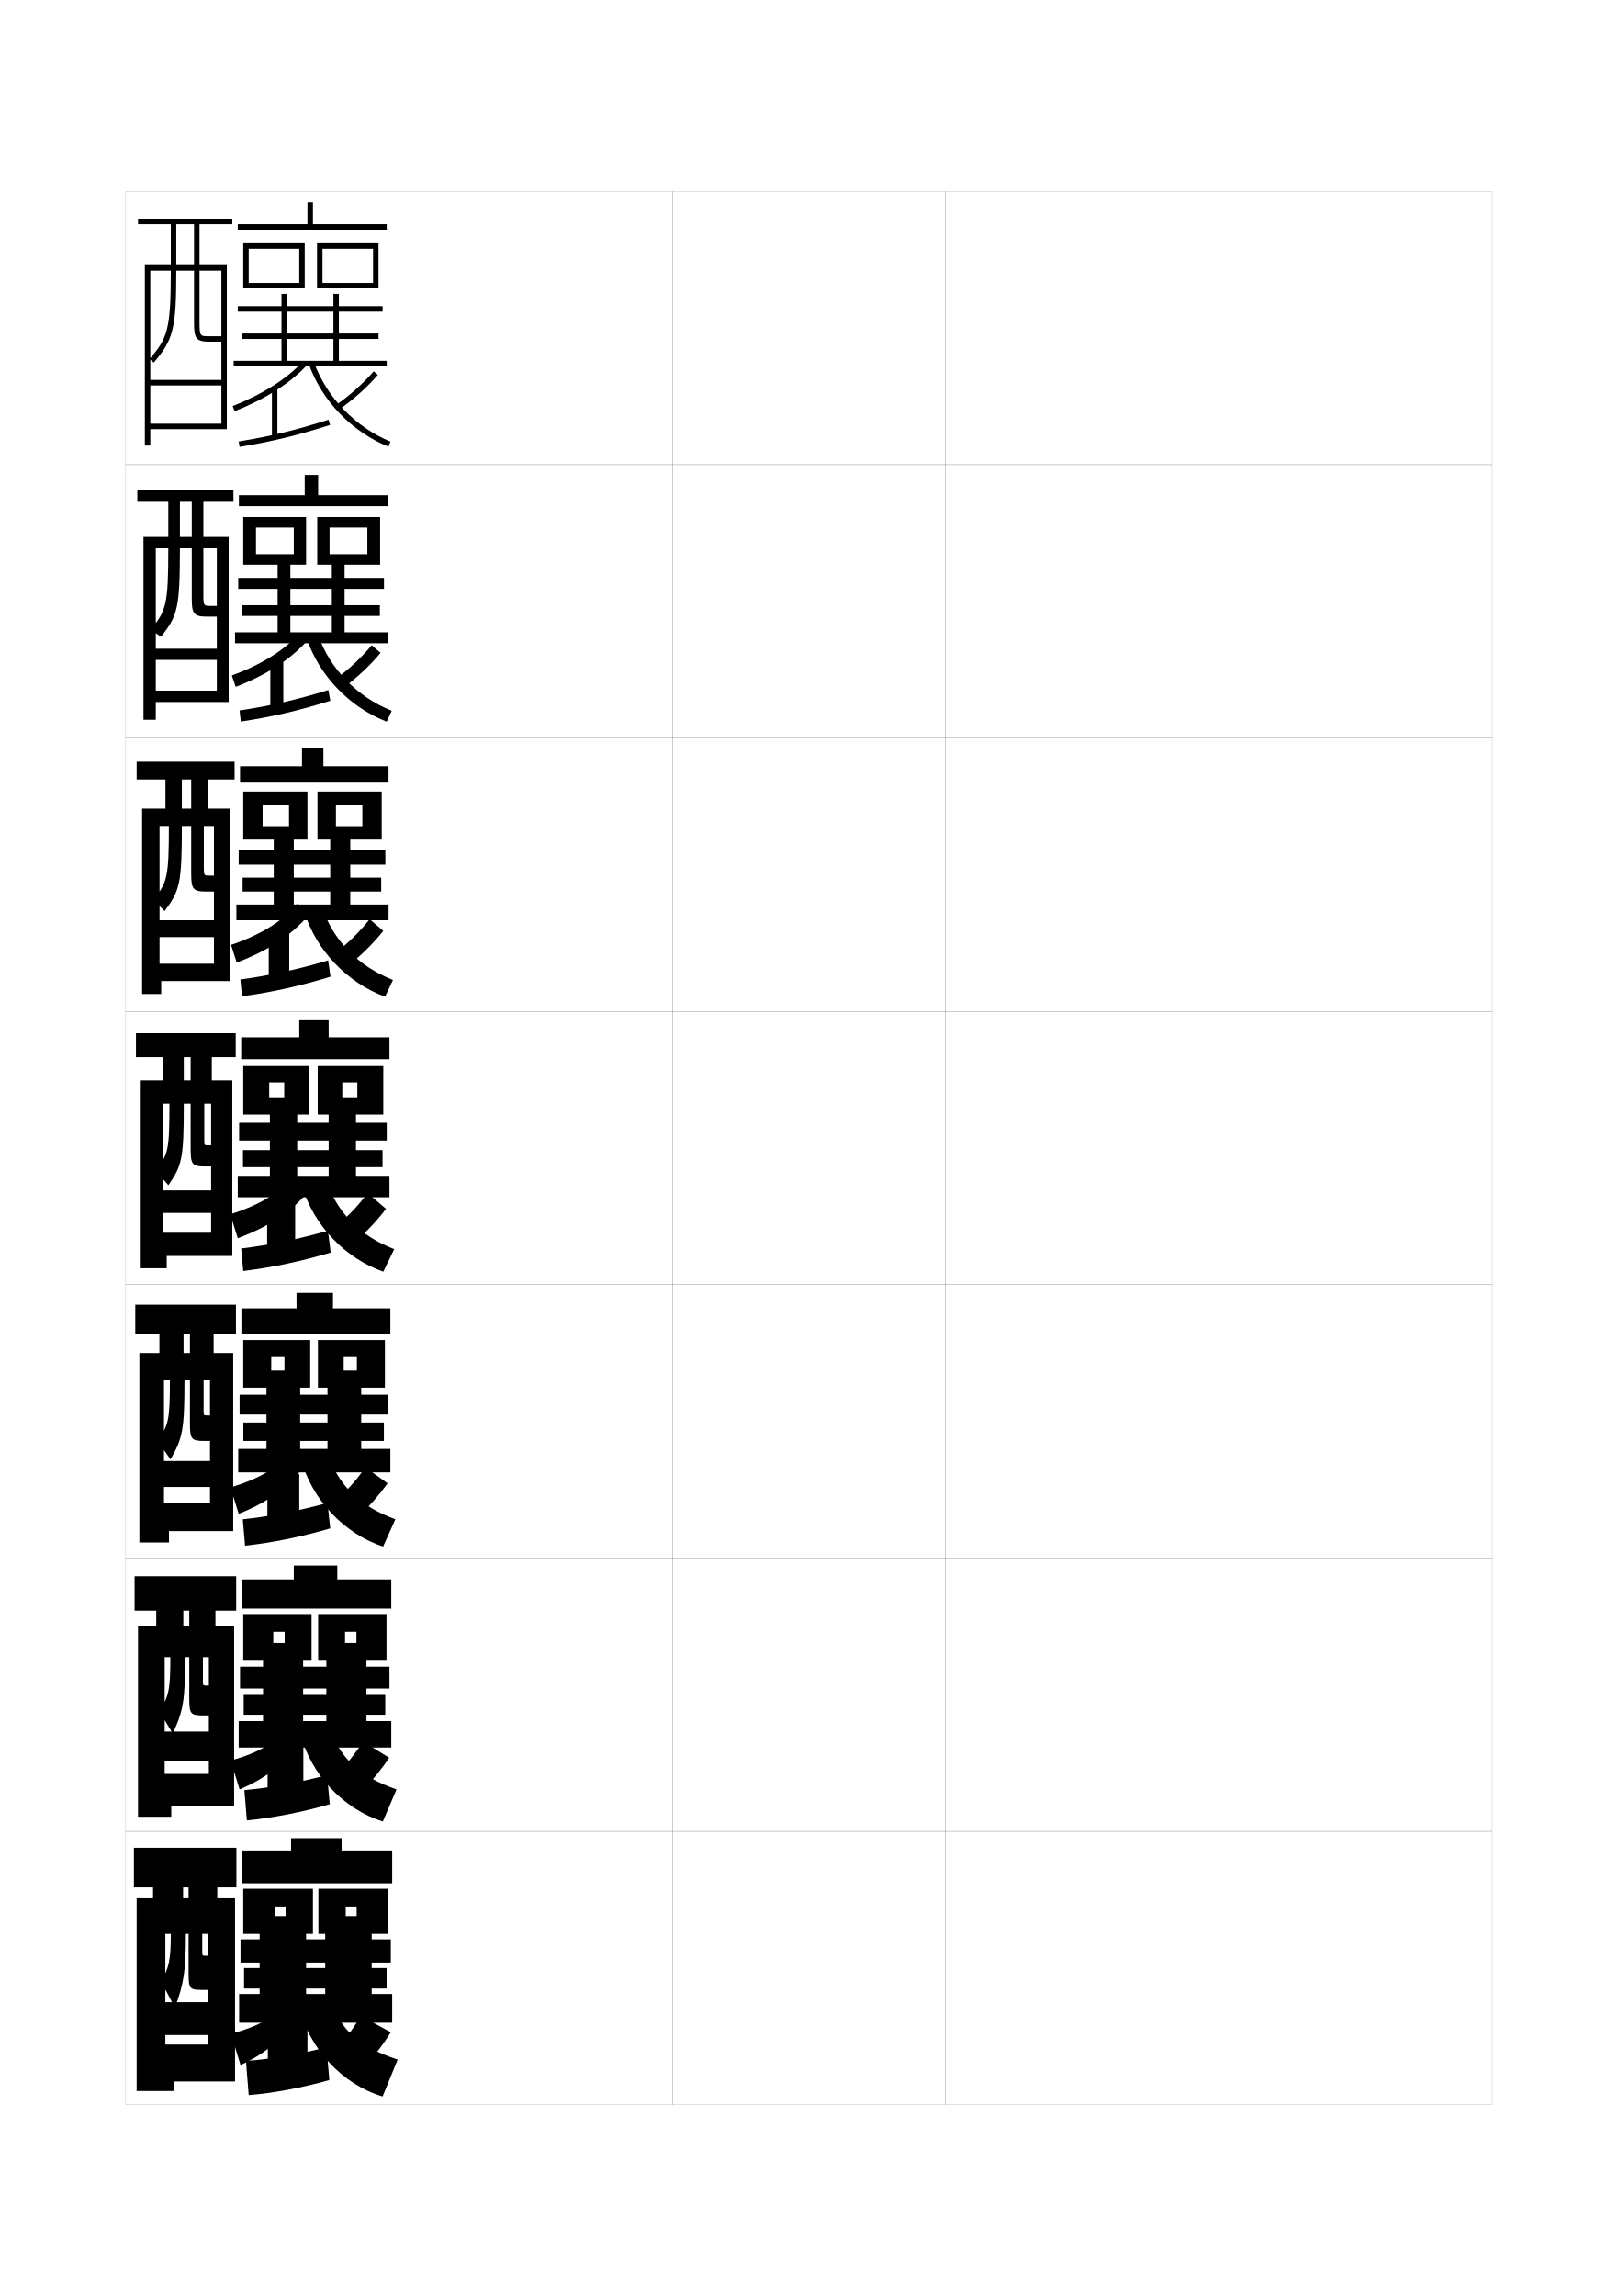
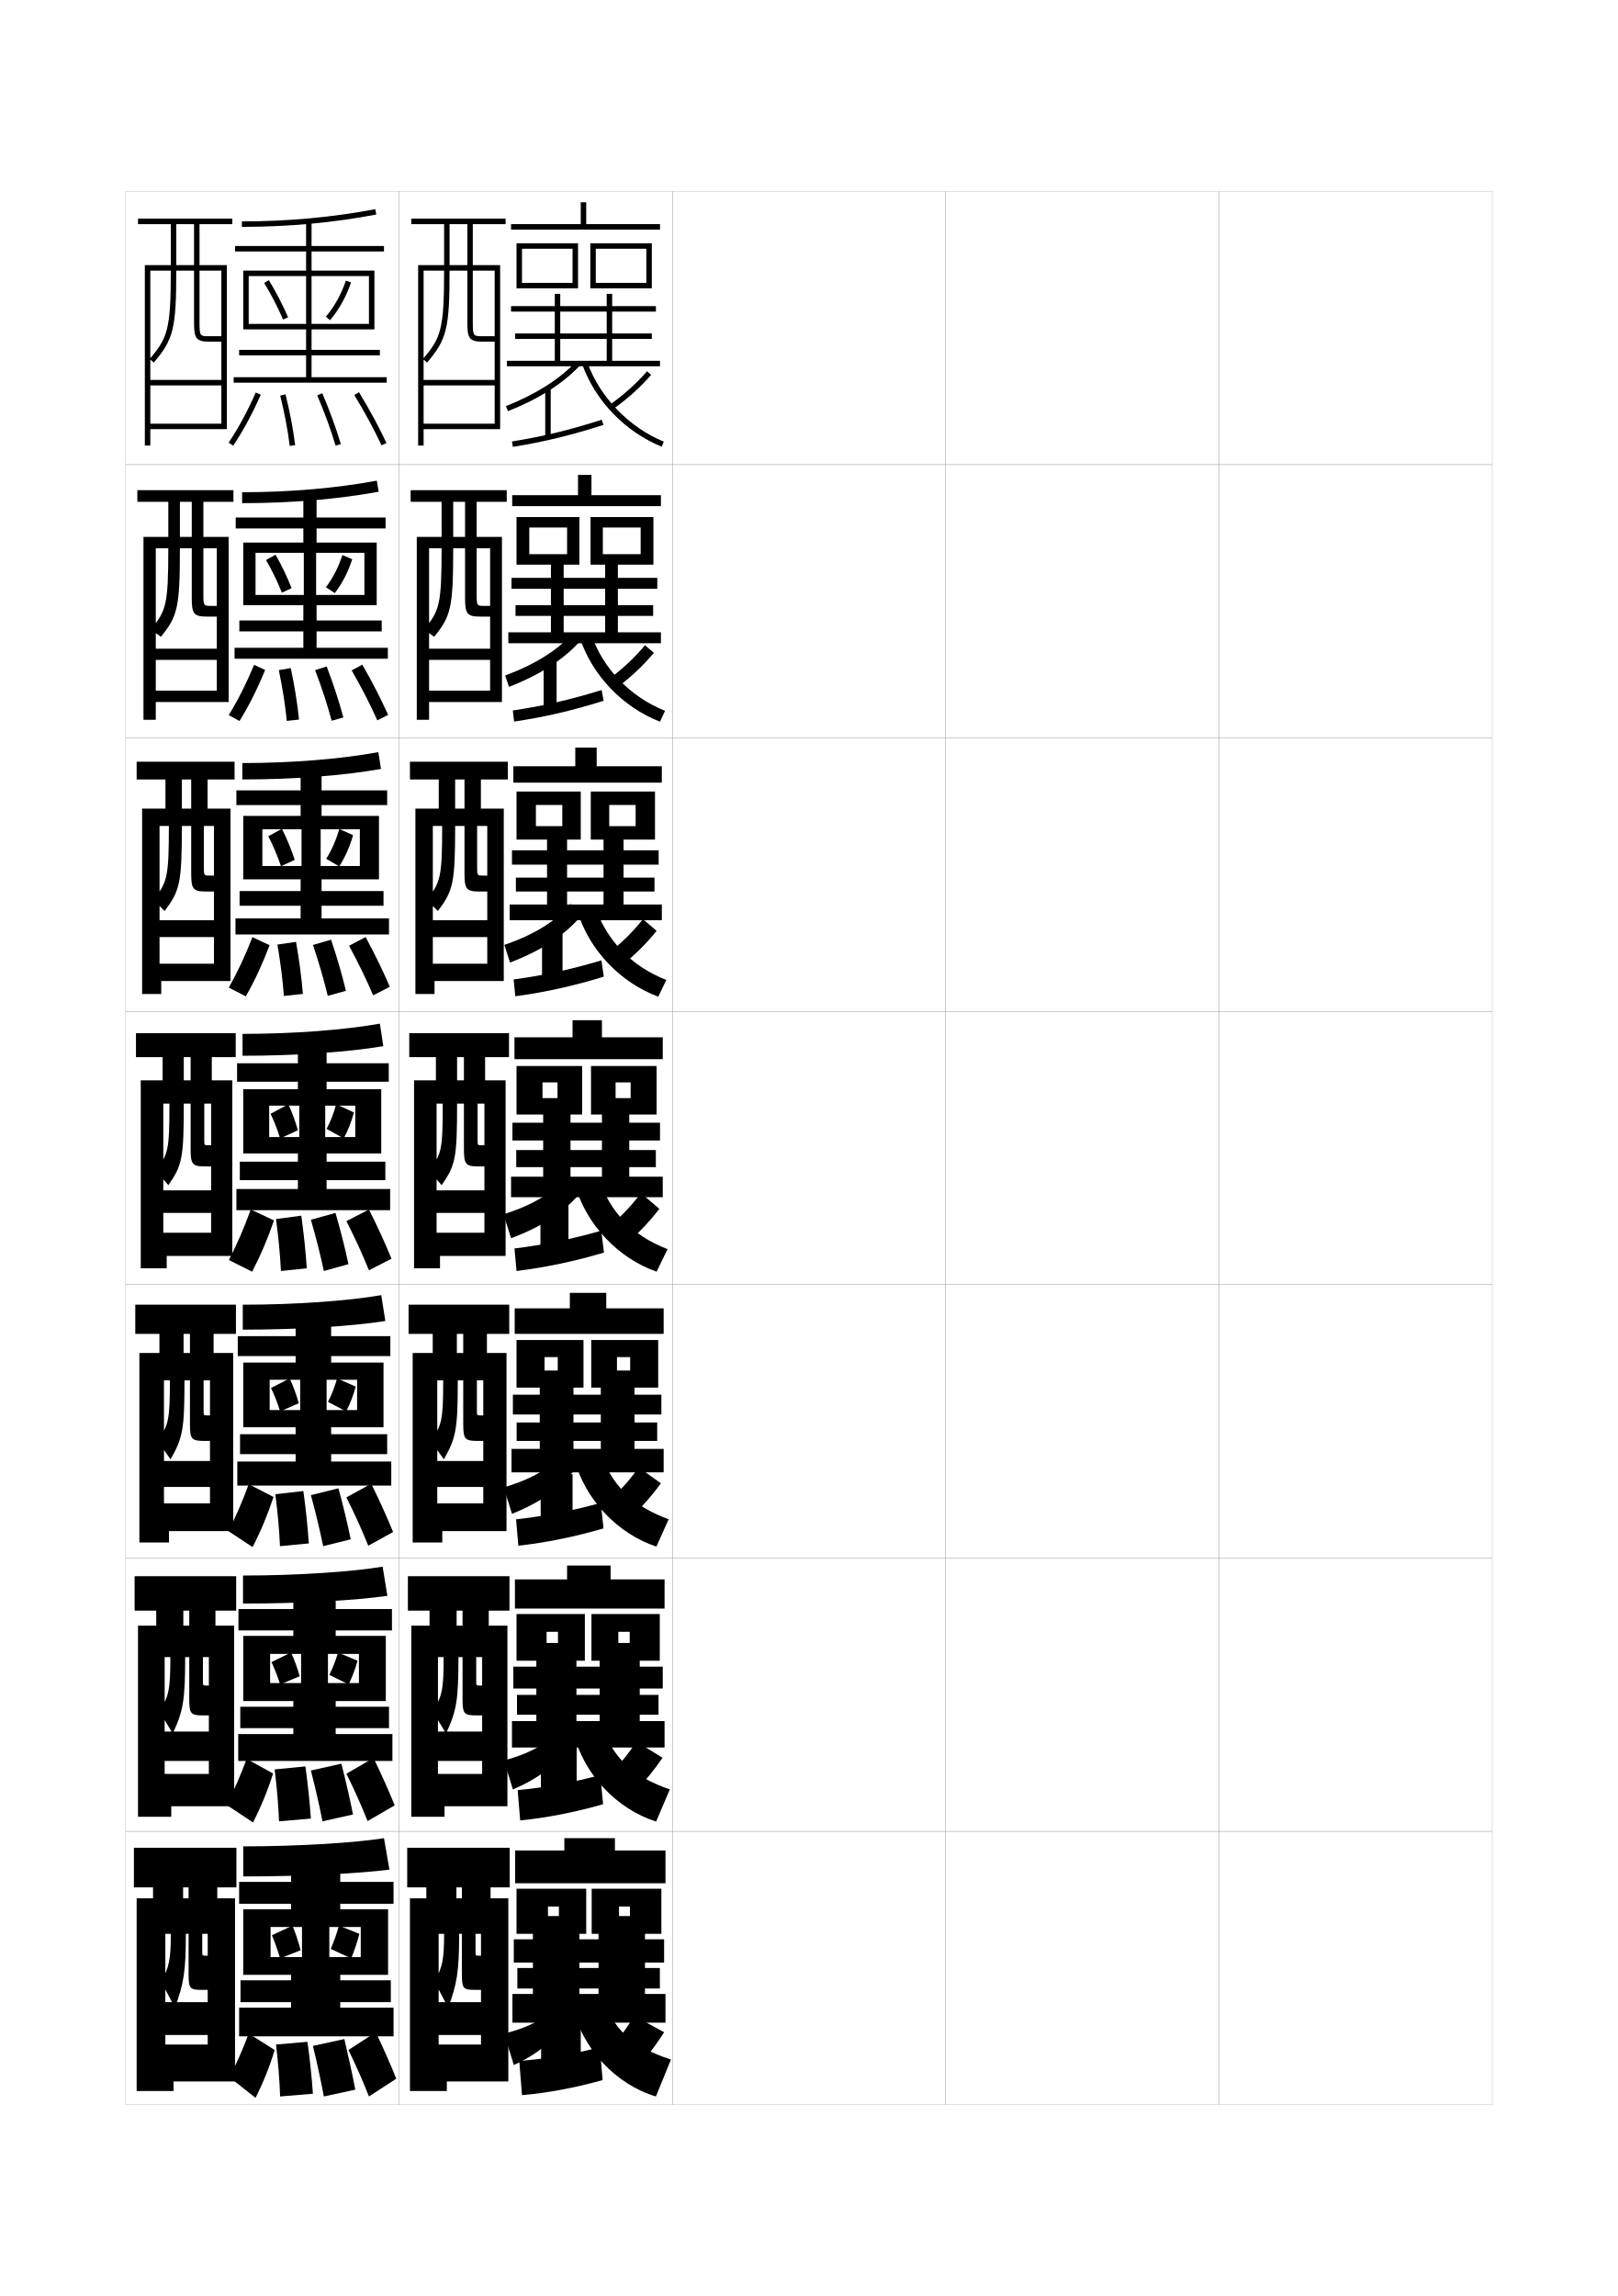
<svg xmlns="http://www.w3.org/2000/svg" version="1.1" id="glyphs" x="0px" y="0px" width="592px" height="840px" viewBox="0 0 592 840" enable-background="new 0 0 592 840" xml:space="preserve">
  <g>
    <rect x="46" y="70" fill="none" stroke="#999999" stroke-width="0.1" width="100" height="100" />
    <rect x="46" y="170" fill="none" stroke="#999999" stroke-width="0.1" width="100" height="100" />
    <rect x="46" y="270" fill="none" stroke="#999999" stroke-width="0.1" width="100" height="100" />
    <rect x="46" y="370" fill="none" stroke="#999999" stroke-width="0.1" width="100" height="100" />
    <rect x="46" y="470" fill="none" stroke="#999999" stroke-width="0.1" width="100" height="100" />
    <rect x="46" y="570" fill="none" stroke="#999999" stroke-width="0.1" width="100" height="100" />
    <rect x="46" y="670" fill="none" stroke="#999999" stroke-width="0.1" width="100" height="100" />
    <rect x="146" y="70" fill="none" stroke="#999999" stroke-width="0.1" width="100" height="100" />
    <rect x="146" y="170" fill="none" stroke="#999999" stroke-width="0.1" width="100" height="100" />
    <rect x="146" y="270" fill="none" stroke="#999999" stroke-width="0.1" width="100" height="100" />
    <rect x="146" y="370" fill="none" stroke="#999999" stroke-width="0.1" width="100" height="100" />
    <rect x="146" y="470" fill="none" stroke="#999999" stroke-width="0.1" width="100" height="100" />
    <rect x="146" y="570" fill="none" stroke="#999999" stroke-width="0.1" width="100" height="100" />
    <rect x="146" y="670" fill="none" stroke="#999999" stroke-width="0.1" width="100" height="100" />
    <rect x="246" y="70" fill="none" stroke="#999999" stroke-width="0.1" width="100" height="100" />
    <rect x="246" y="170" fill="none" stroke="#999999" stroke-width="0.1" width="100" height="100" />
    <rect x="246" y="270" fill="none" stroke="#999999" stroke-width="0.1" width="100" height="100" />
    <rect x="246" y="370" fill="none" stroke="#999999" stroke-width="0.1" width="100" height="100" />
    <rect x="246" y="470" fill="none" stroke="#999999" stroke-width="0.1" width="100" height="100" />
    <rect x="246" y="570" fill="none" stroke="#999999" stroke-width="0.1" width="100" height="100" />
    <rect x="246" y="670" fill="none" stroke="#999999" stroke-width="0.1" width="100" height="100" />
    <rect x="346" y="70" fill="none" stroke="#999999" stroke-width="0.1" width="100" height="100" />
    <rect x="346" y="170" fill="none" stroke="#999999" stroke-width="0.1" width="100" height="100" />
    <rect x="346" y="270" fill="none" stroke="#999999" stroke-width="0.1" width="100" height="100" />
    <rect x="346" y="370" fill="none" stroke="#999999" stroke-width="0.1" width="100" height="100" />
    <rect x="346" y="470" fill="none" stroke="#999999" stroke-width="0.1" width="100" height="100" />
    <rect x="346" y="570" fill="none" stroke="#999999" stroke-width="0.1" width="100" height="100" />
    <rect x="346" y="670" fill="none" stroke="#999999" stroke-width="0.1" width="100" height="100" />
    <rect x="446" y="70" fill="none" stroke="#999999" stroke-width="0.1" width="100" height="100" />
    <rect x="446" y="170" fill="none" stroke="#999999" stroke-width="0.1" width="100" height="100" />
    <rect x="446" y="270" fill="none" stroke="#999999" stroke-width="0.1" width="100" height="100" />
    <rect x="446" y="370" fill="none" stroke="#999999" stroke-width="0.1" width="100" height="100" />
    <rect x="446" y="470" fill="none" stroke="#999999" stroke-width="0.1" width="100" height="100" />
    <rect x="446" y="570" fill="none" stroke="#999999" stroke-width="0.1" width="100" height="100" />
    <rect x="446" y="670" fill="none" stroke="#999999" stroke-width="0.1" width="100" height="100" />
  </g>
  <g>
-     <rect x="112.5" y="74" width="2" height="9" />
-     <rect x="87" y="82" width="54.5" height="2" />
-     <polygon points="111.5,105.5 91,105.5 91,103.5 109.5,103.5 109.5,91 91,91 91,105.5 89,105.5 89,89 111.5,89  " />
-     <polygon points="138.5,105.5 118,105.5 118,103.5 136.5,103.5 136.5,91 118,91 118,105.5 116,105.5 116,89 138.5,89  " />
-     <polygon points="124,132 124,124 138.5,124 138.5,122 124,122 124,114 140,114 140,112 124,112 124,107.5 122,107.5 122,112    87,112 87,114 122,114 122,122 88.5,122 88.5,124 122,124 122,132 105,132 105,107.5 103,107.5 103,132 85.5,132 85.5,134    141.5,134 141.5,132  " />
-     <path d="M85.866,150.431l-0.732-1.861c10.844-4.273,19.708-9.893,25.635-16.251   l1.463,1.363C106.103,140.257,96.986,146.049,85.866,150.431z" />
-     <rect x="99.5" y="142" width="2" height="18" />
-     <path d="M87.658,163.487l-0.316-1.975c11.284-1.812,21.109-4.193,32.853-7.965   l0.611,1.904C108.961,159.256,99.048,161.659,87.658,163.487z" />
-     <path d="M124.066,149.824l-1.133-1.648c4.99-3.433,9.895-7.812,13.811-12.331   l1.512,1.311C134.231,141.799,129.192,146.298,124.066,149.824z" />
-     <path d="M142.121,163.426c-13.408-5.488-24.272-16.736-29.062-30.088l1.883-0.676   c4.533,12.636,15.238,23.715,27.938,28.912L142.121,163.426z" />
-   </g>
-   <g>
-     <g>
-       <rect x="111.5" y="173.75" width="4.917" height="8.75" />
-       <rect x="87.417" y="181.167" width="54.417" height="4" />
-       <polygon points="107.5,193 93.667,193 93.667,206.583 89,206.583 89,189.166     112,189.166 112,206.583 93.667,206.583 93.667,202.75 107.5,202.75   " />
-       <polygon points="134.416,193 120.583,193 120.583,206.583 116.083,206.583     116.083,189.166 139.083,189.166 139.083,206.583 120.583,206.583 120.583,202.75     134.416,202.75   " />
-       <polygon points="126.083,231.333 141.833,231.333 141.833,235.333 86,235.333 86,231.333     101.583,231.333 101.583,205.583 106.25,205.583 106.25,231.333 121.417,231.333     121.417,225.333 88.633,225.333 88.633,221.416 121.417,221.416 121.417,215.416     87.167,215.416 87.167,211.416 121.417,211.416 121.417,205.583 126.083,205.583     126.083,211.416 140.5,211.416 140.5,215.416 126.083,215.416 126.083,221.416     138.991,221.416 138.991,225.333 126.083,225.333   " />
-       <path d="M84.839,247.129c10.966-4.037,19.279-9.296,24.946-15.626l2.845,2.66    c-6.173,6.997-15.031,12.741-26.386,17.124L84.839,247.129z" />
-       <rect x="98.917" y="241.333" width="4.75" height="18.25" />
-       <path d="M88.105,263.991l-0.461-4.066c10.999-1.623,21.086-3.935,32.484-7.477    l0.741,3.937C109.442,259.977,99.246,262.337,88.105,263.991z" />
-       <path d="M126.013,251.327l-2.776-3.238c4.64-3.412,9.142-7.644,12.759-12.026    l3.258,2.79C135.497,243.366,130.798,247.792,126.013,251.327z" />
-       <path d="M141.497,264.033c-13.599-5.292-24.733-16.853-29.302-30.573l4.133-1.337    c4.342,12.518,14.243,22.806,27.007,27.926L141.497,264.033z" />
-     </g>
-     <g>
-       <rect x="110.5" y="273.5" width="7.833" height="8.5" />
-       <rect x="87.833" y="280.333" width="54.333" height="6" />
-       <polygon points="105.75,294.5 96.083,294.5 96.083,307.166 89,307.166 89,289.583 112.5,289.583     112.5,307.166 96.083,307.166 96.083,302.25 105.75,302.25   " />
-       <polygon points="132.583,294.5 122.917,294.5 122.917,307.166 116.167,307.166 116.167,289.583     139.667,289.583 139.667,307.166 122.917,307.166 122.917,302.25 132.583,302.25   " />
-       <polygon points="128.167,330.917 142.167,330.917 142.167,336.667 86.5,336.667 86.5,330.917     100.167,330.917 100.167,306.167 107.5,306.167 107.5,330.917 120.833,330.917     120.833,326.167 88.767,326.167 88.767,321.083 120.833,321.083 120.833,316.333     87.333,316.333 87.333,311.083 120.833,311.083 120.833,306.167 128.167,306.167     128.167,311.083 141,311.083 141,316.333 128.167,316.333 128.167,321.083     139.483,321.083 139.483,326.167 128.167,326.167   " />
-       <path d="M84.544,345.689c11.088-3.801,18.851-8.7,24.257-15.001l4.227,3.956    c-6.217,7.419-14.817,13.115-26.407,17.499L84.544,345.689z" />
-       <rect x="98.333" y="340.667" width="7.5" height="18.5" />
-       <path d="M88.553,364.496l-0.605-6.158c10.715-1.435,21.063-3.677,32.117-6.988    l0.871,5.968C109.923,360.698,99.445,363.016,88.553,364.496z" />
-       <path d="M127.959,352.831l-4.418-4.828c4.289-3.391,8.388-7.476,11.707-11.721    l5.004,4.271C136.763,344.934,132.403,349.287,127.959,352.831z" />
-       <path d="M140.874,364.642c-13.79-5.098-25.194-16.97-29.542-31.059l6.385-2    c4.151,12.4,13.247,21.898,26.076,26.941L140.874,364.642z" />
-     </g>
-     <g>
-       <rect x="109.5" y="373.25" width="10.75" height="8.25" />
-       <rect x="88.25" y="379.5" width="54.25" height="8" />
-       <polygon points="104,396 98.5,396 98.5,407.75 89,407.75 89,390 113,390 113,407.75 98.5,407.75 98.5,401.75 104,401.75   " />
-       <polygon points="130.75,396 125.25,396 125.25,407.75 116.25,407.75 116.25,390 140.25,390 140.25,407.75 125.25,407.75     125.25,401.75 130.75,401.75   " />
-       <polygon points="130.25,430.5 142.5,430.5 142.5,438 87,438 87,430.5 98.75,430.5 98.75,406.75 108.75,406.75 108.75,430.5     120.25,430.5 120.25,427 88.9,427 88.9,420.75 120.25,420.75 120.25,417.25 87.5,417.25 87.5,410.75 120.25,410.75     120.25,406.75 130.25,406.75 130.25,410.75 141.5,410.75 141.5,417.25 130.25,417.25 130.25,420.75 139.975,420.75     139.975,427 130.25,427   " />
-       <path d="M84.25,444.25c11.211-3.564,18.422-8.104,23.568-14.376l5.609,5.252    C107.167,442.968,98.825,448.615,87,453L84.25,444.25z" />
-       <rect x="97.75" y="440" width="10.25" height="18.75" />
-       <path d="M89,465l-0.75-8.25c10.431-1.247,21.04-3.419,31.75-6.5l1,8    C110.404,461.419,99.645,463.694,89,465z" />
-       <path d="M129.905,454.334l-6.061-6.418C127.783,444.546,131.479,440.607,134.5,436.5l6.75,5.75    C138.028,446.502,134.009,450.781,129.905,454.334z" />
-       <path d="M140.25,465.25c-13.98-4.902-25.654-17.087-29.781-31.544l8.636-2.662    C123.064,443.326,131.356,452.033,144.25,457L140.25,465.25z" />
-     </g>
-     <g>
-       <rect x="108.5" y="473" width="13.333" height="8" />
-       <rect x="88.333" y="478.666" width="54.5" height="9.334" />
-       <polygon points="104.083,496.5 99.25,496.5 99.25,507.666 89,507.666 89,490.25 113.5,490.25 113.5,507.666     99.25,507.666 99.25,501.416 104.083,501.416   " />
-       <polygon points="130.583,496.5 125.75,496.5 125.75,507.666 116.333,507.666 116.333,490.25     140.833,490.25 140.833,507.666 125.75,507.666 125.75,501.416 130.583,501.416   " />
-       <polygon points="97.5,530.083 97.5,506.667 109.833,506.667 109.833,530.083 119.833,530.083     119.833,527.167 89.034,527.167 89.034,520.416 119.833,520.416 119.833,517.5     87.667,517.5 87.667,510.25 119.833,510.25 119.833,506.667 132.167,506.667 132.167,510.25     142,510.25 142,517.5 132.167,517.5 132.167,520.416 140.466,520.416 140.466,527.167     132.167,527.167 132.167,530.083 142.833,530.083 142.833,538.666 87.167,538.666     87.167,530.083   " />
-       <path d="M84.333,544.167c11.154-3.328,17.728-7.507,22.545-13.751L112.452,534.75    c-5.922,8.663-13.663,14.522-25.119,19.084L84.333,544.167z" />
-       <rect x="97.833" y="539.334" width="11.667" height="19" />
-       <path d="M119.833,549.833l1,9.333c-10.362,3.047-21.179,5.242-31.167,6.334    l-0.833-9.666C98.68,554.799,109.385,552.74,119.833,549.833z" />
-       <path d="M131.437,554.556l-7.374-6.612c3.588-3.349,6.882-7.141,9.604-11.109    l8.167,5.832C138.879,546.789,135.199,550.994,131.437,554.556z" />
-       <path d="M119.57,530.863c3.908,12.164,11.687,20.08,25.097,24.97l-4.5,10    c-14.172-4.706-26.116-17.204-30.021-32.028L119.57,530.863z" />
-     </g>
-     <g>
-       <rect x="107.5" y="572.75" width="15.917" height="7.75" />
-       <rect x="88.417" y="577.833" width="54.75" height="10.667" />
-       <polygon points="104.166,597 100,597 100,607.583 89,607.583 89,590.5 114,590.5 114,607.583 100,607.583     100,601.083 104.166,601.083   " />
-       <polygon points="130.416,597 126.25,597 126.25,607.583 116.417,607.583 116.417,590.5     141.417,590.5 141.417,607.583 126.25,607.583 126.25,601.083 130.416,601.083   " />
-       <polygon points="96.25,629.666 96.25,606.584 110.917,606.584 110.917,629.666 119.417,629.666     119.417,627.334 89.167,627.334 89.167,620.083 119.417,620.083 119.417,617.75     87.833,617.75 87.833,609.75 119.417,609.75 119.417,606.584 134.083,606.584 134.083,609.75     142.5,609.75 142.5,617.75 134.083,617.75 134.083,620.083 140.958,620.083 140.958,627.334     134.083,627.334 134.083,629.666 143.167,629.666 143.167,639.333 87.333,639.333     87.333,629.666   " />
-       <path d="M84.417,644.084c11.096-3.092,17.033-6.91,21.522-13.126l5.536,3.417    c-5.584,9.483-12.723,15.555-23.809,20.292L84.417,644.084z" />
-       <rect x="97.917" y="638.667" width="13.083" height="19.25" />
-       <path d="M119.667,649.416l1,10.667C110.539,663.007,99.665,665.121,90.333,666    l-0.916-11.083C98.679,654.094,109.48,652.149,119.667,649.416z" />
-       <path d="M132.968,654.777l-8.687-6.806c3.237-3.328,6.129-6.973,8.552-10.805    l9.584,5.916C139.73,647.075,136.39,651.207,132.968,654.777z" />
-       <path d="M120.035,630.682c3.855,12.046,11.121,19.171,25.048,23.984l-5,11.75    c-14.363-4.511-26.577-17.32-30.26-32.514L120.035,630.682z" />
-     </g>
-   </g>
-   <g>
-     <rect x="106.5" y="672.5" width="18.5" height="7.5" />
-     <rect x="88.5" y="677" width="55" height="12" />
-     <polygon points="104.5,697.5 100.5,697.5 100.5,707.5 89,707.5 89,691 114.5,691 114.5,707.5 100.5,707.5 100.5,701 104.5,701  " />
-     <polygon points="130.5,697.5 126.5,697.5 126.5,707.5 116.5,707.5 116.5,691 142,691 142,707.5 126.5,707.5 126.5,701 130.5,701     " />
-     <polygon points="95,729.5 95,706.5 112,706.5 112,729.5 119,729.5 119,727.5 89.3,727.5 89.3,720 119,720 119,718    88,718 88,709.5 119,709.5 119,706.5 136,706.5 136,709.5 143,709.5 143,718 136,718 136,720 141.449,720 141.449,727.5    136,727.5 136,729.5 143.5,729.5 143.5,740 87.5,740 87.5,729.5  " />
-     <path d="M84.5,744c11.039-2.854,16.339-6.312,20.5-12.5l5.5,2.5   c-5.246,10.304-11.783,16.586-22.5,21.5L84.5,744z" />
-     <rect x="98" y="738" width="14.5" height="19.5" />
-     <path d="M119.5,749l1,12c-9.894,2.801-20.825,4.834-29.5,5.5L90,754   C98.679,753.39,109.576,751.559,119.5,749z" />
-     <path d="M143,743.5c-2.419,3.862-5.42,7.92-8.5,11.5l-10-7c2.887-3.308,5.375-6.806,7.5-10.5   L143,743.5z" />
-     <path d="M120.5,730.5c3.803,11.928,10.556,18.263,25,23L140,767c-14.554-4.316-27.037-17.438-30.5-33   L120.5,730.5z" />
-   </g>
+     <rect x="212.5" y="74" width="2" height="9" />
+     <rect x="187" y="82" width="54.5" height="2" />
+     <polygon points="211.5,105.5 191,105.5 191,103.5 209.5,103.5 209.5,91 191,91 191,105.5 189,105.5 189,89 211.5,89  " />
+     <polygon points="238.5,105.5 218,105.5 218,103.5 236.5,103.5 236.5,91 218,91 218,105.5 216,105.5 216,89 238.5,89  " />
+     <polygon points="224,132 224,124 238.5,124 238.5,122 224,122 224,114 240,114 240,112 224,112 224,107.5 222,107.5 222,112    187,112 187,114 222,114 222,122 188.5,122 188.5,124 222,124 222,132 205,132 205,107.5 203,107.5 203,132 185.5,132 185.5,134    241.5,134 241.5,132  " />
+     <path d="M185.866,150.431l-0.732-1.861c10.844-4.273,19.708-9.893,25.635-16.251   l1.463,1.363C206.103,140.257,196.986,146.049,185.866,150.431z" />
+     <rect x="199.5" y="142" width="2" height="18" />
+     <path d="M187.658,163.487l-0.316-1.975c11.284-1.812,21.109-4.193,32.853-7.965   l0.611,1.904C208.961,159.256,199.048,161.659,187.658,163.487z" />
+     <path d="M224.066,149.824l-1.133-1.648c4.99-3.433,9.895-7.812,13.811-12.331   l1.512,1.311C234.231,141.799,229.192,146.298,224.066,149.824z" />
+     <path d="M242.121,163.426c-13.408-5.488-24.272-16.736-29.062-30.088l1.883-0.676   c4.533,12.636,15.238,23.715,27.938,28.912L242.121,163.426z" />
+   </g>
+   <g>
+     <g>
+       <rect x="211.5" y="173.75" width="4.917" height="8.75" />
+       <rect x="187.417" y="181.167" width="54.417" height="4" />
+       <polygon points="207.5,193 193.667,193 193.667,206.583 189,206.583 189,189.166     212,189.166 212,206.583 193.667,206.583 193.667,202.75 207.5,202.75   " />
+       <polygon points="234.416,193 220.583,193 220.583,206.583 216.083,206.583     216.083,189.166 239.083,189.166 239.083,206.583 220.583,206.583 220.583,202.75     234.416,202.75   " />
+       <polygon points="226.083,231.333 241.833,231.333 241.833,235.333 186,235.333 186,231.333     201.583,231.333 201.583,205.583 206.25,205.583 206.25,231.333 221.417,231.333     221.417,225.333 188.633,225.333 188.633,221.416 221.417,221.416 221.417,215.416     187.167,215.416 187.167,211.416 221.417,211.416 221.417,205.583 226.083,205.583     226.083,211.416 240.5,211.416 240.5,215.416 226.083,215.416 226.083,221.416     238.991,221.416 238.991,225.333 226.083,225.333   " />
+       <path d="M184.839,247.129c10.966-4.037,19.279-9.296,24.946-15.626l2.845,2.66    c-6.173,6.997-15.031,12.741-26.386,17.124L184.839,247.129z" />
+       <rect x="198.917" y="241.333" width="4.75" height="18.25" />
+       <path d="M188.105,263.991l-0.461-4.066c10.999-1.623,21.086-3.935,32.484-7.477    l0.741,3.937C209.442,259.977,199.246,262.337,188.105,263.991z" />
+       <path d="M226.013,251.327l-2.776-3.238c4.64-3.412,9.142-7.644,12.759-12.026    l3.258,2.79C235.497,243.366,230.798,247.792,226.013,251.327z" />
+       <path d="M241.497,264.033c-13.599-5.292-24.733-16.853-29.302-30.573l4.133-1.337    c4.342,12.518,14.243,22.806,27.007,27.926L241.497,264.033z" />
+     </g>
+     <g>
+       <rect x="210.5" y="273.5" width="7.833" height="8.5" />
+       <rect x="187.833" y="280.333" width="54.333" height="6" />
+       <polygon points="205.75,294.5 196.083,294.5 196.083,307.166 189,307.166 189,289.583 212.5,289.583     212.5,307.166 196.083,307.166 196.083,302.25 205.75,302.25   " />
+       <polygon points="232.583,294.5 222.917,294.5 222.917,307.166 216.167,307.166 216.167,289.583     239.667,289.583 239.667,307.166 222.917,307.166 222.917,302.25 232.583,302.25   " />
+       <polygon points="228.167,330.917 242.167,330.917 242.167,336.667 186.5,336.667 186.5,330.917     200.167,330.917 200.167,306.167 207.5,306.167 207.5,330.917 220.833,330.917     220.833,326.167 188.767,326.167 188.767,321.083 220.833,321.083 220.833,316.333     187.333,316.333 187.333,311.083 220.833,311.083 220.833,306.167 228.167,306.167     228.167,311.083 241,311.083 241,316.333 228.167,316.333 228.167,321.083     239.483,321.083 239.483,326.167 228.167,326.167   " />
+       <path d="M184.544,345.689c11.088-3.801,18.851-8.7,24.257-15.001l4.227,3.956    c-6.217,7.419-14.817,13.115-26.407,17.499L184.544,345.689z" />
+       <rect x="198.333" y="340.667" width="7.5" height="18.5" />
+       <path d="M188.553,364.496l-0.605-6.158c10.715-1.435,21.063-3.677,32.117-6.988    l0.871,5.968C209.923,360.698,199.445,363.016,188.553,364.496z" />
+       <path d="M227.959,352.831l-4.418-4.828c4.289-3.391,8.388-7.476,11.707-11.721    l5.004,4.271C236.763,344.934,232.403,349.287,227.959,352.831z" />
+       <path d="M240.874,364.642c-13.79-5.098-25.194-16.97-29.542-31.059l6.385-2    c4.151,12.4,13.247,21.898,26.076,26.941L240.874,364.642z" />
+     </g>
+     <g>
+       <rect x="209.5" y="373.25" width="10.75" height="8.25" />
+       <rect x="188.25" y="379.5" width="54.25" height="8" />
+       <polygon points="204,396 198.5,396 198.5,407.75 189,407.75 189,390 213,390 213,407.75 198.5,407.75 198.5,401.75 204,401.75       " />
+       <polygon points="230.75,396 225.25,396 225.25,407.75 216.25,407.75 216.25,390 240.25,390 240.25,407.75 225.25,407.75     225.25,401.75 230.75,401.75   " />
+       <polygon points="230.25,430.5 242.5,430.5 242.5,438 187,438 187,430.5 198.75,430.5 198.75,406.75 208.75,406.75 208.75,430.5     220.25,430.5 220.25,427 188.9,427 188.9,420.75 220.25,420.75 220.25,417.25 187.5,417.25 187.5,410.75     220.25,410.75 220.25,406.75 230.25,406.75 230.25,410.75 241.5,410.75 241.5,417.25 230.25,417.25 230.25,420.75     239.975,420.75 239.975,427 230.25,427   " />
+       <path d="M184.25,444.25c11.211-3.564,18.422-8.104,23.568-14.376l5.609,5.252    C207.167,442.968,198.825,448.615,187,453L184.25,444.25z" />
+       <rect x="197.75" y="440" width="10.25" height="18.75" />
+       <path d="M189,465l-0.75-8.25c10.431-1.247,21.04-3.419,31.75-6.5l1,8    C210.404,461.419,199.645,463.694,189,465z" />
+       <path d="M229.905,454.334l-6.061-6.418C227.783,444.546,231.479,440.607,234.5,436.5l6.75,5.75    C238.028,446.502,234.009,450.781,229.905,454.334z" />
+       <path d="M240.25,465.25c-13.98-4.902-25.654-17.087-29.781-31.544l8.636-2.662    C223.064,443.326,231.356,452.033,244.25,457L240.25,465.25z" />
+     </g>
+     <g>
+       <rect x="208.5" y="473" width="13.333" height="8" />
+       <rect x="188.333" y="478.666" width="54.5" height="9.334" />
+       <polygon points="204.083,496.5 199.25,496.5 199.25,507.666 189,507.666 189,490.25 213.5,490.25 213.5,507.666     199.25,507.666 199.25,501.416 204.083,501.416   " />
+       <polygon points="230.583,496.5 225.75,496.5 225.75,507.666 216.333,507.666 216.333,490.25     240.833,490.25 240.833,507.666 225.75,507.666 225.75,501.416 230.583,501.416   " />
+       <polygon points="197.5,530.083 197.5,506.667 209.833,506.667 209.833,530.083 219.833,530.083     219.833,527.167 189.034,527.167 189.034,520.416 219.833,520.416 219.833,517.5     187.667,517.5 187.667,510.25 219.833,510.25 219.833,506.667 232.167,506.667 232.167,510.25     242,510.25 242,517.5 232.167,517.5 232.167,520.416 240.466,520.416 240.466,527.167     232.167,527.167 232.167,530.083 242.833,530.083 242.833,538.666 187.167,538.666     187.167,530.083   " />
+       <path d="M184.333,544.167c11.154-3.328,17.728-7.507,22.545-13.751L212.452,534.75    c-5.922,8.663-13.663,14.522-25.119,19.084L184.333,544.167z" />
+       <rect x="197.833" y="539.334" width="11.667" height="19" />
+       <path d="M219.833,549.833l1,9.333c-10.362,3.047-21.179,5.242-31.167,6.334    l-0.833-9.666C198.68,554.799,209.385,552.74,219.833,549.833z" />
+       <path d="M231.437,554.556l-7.374-6.612c3.588-3.349,6.882-7.141,9.604-11.109    l8.167,5.832C238.879,546.789,235.199,550.994,231.437,554.556z" />
+       <path d="M219.57,530.863c3.908,12.164,11.687,20.08,25.097,24.97l-4.5,10    c-14.172-4.706-26.116-17.204-30.021-32.028L219.57,530.863z" />
+     </g>
+     <g>
+       <rect x="207.5" y="572.75" width="15.917" height="7.75" />
+       <rect x="188.417" y="577.833" width="54.75" height="10.667" />
+       <polygon points="204.166,597 200,597 200,607.583 189,607.583 189,590.5 214,590.5 214,607.583 200,607.583     200,601.083 204.166,601.083   " />
+       <polygon points="230.416,597 226.25,597 226.25,607.583 216.417,607.583 216.417,590.5     241.417,590.5 241.417,607.583 226.25,607.583 226.25,601.083 230.416,601.083   " />
+       <polygon points="196.25,629.666 196.25,606.584 210.917,606.584 210.917,629.666     219.417,629.666 219.417,627.334 189.167,627.334 189.167,620.083 219.417,620.083     219.417,617.75 187.833,617.75 187.833,609.75 219.417,609.75 219.417,606.584 234.083,606.584     234.083,609.75 242.5,609.75 242.5,617.75 234.083,617.75 234.083,620.083 240.958,620.083     240.958,627.334 234.083,627.334 234.083,629.666 243.167,629.666 243.167,639.333     187.333,639.333 187.333,629.666   " />
+       <path d="M184.417,644.084c11.096-3.092,17.033-6.91,21.522-13.126l5.536,3.417    c-5.584,9.483-12.723,15.555-23.809,20.292L184.417,644.084z" />
+       <rect x="197.917" y="638.667" width="13.083" height="19.25" />
+       <path d="M219.667,649.416l1,10.667c-10.128,2.924-21.002,5.038-30.334,5.917    l-0.916-11.083C198.679,654.094,209.48,652.149,219.667,649.416z" />
+       <path d="M232.968,654.777l-8.687-6.806c3.237-3.328,6.129-6.973,8.552-10.805    l9.584,5.916C239.73,647.075,236.39,651.207,232.968,654.777z" />
+       <path d="M220.035,630.682c3.855,12.046,11.121,19.171,25.048,23.984l-5,11.75    c-14.363-4.511-26.577-17.32-30.26-32.514L220.035,630.682z" />
+     </g>
+   </g>
+   <g>
+     <rect x="206.5" y="672.5" width="18.5" height="7.5" />
+     <rect x="188.5" y="677" width="55" height="12" />
+     <polygon points="204.5,697.5 200.5,697.5 200.5,707.5 189,707.5 189,691 214.5,691 214.5,707.5 200.5,707.5 200.5,701 204.5,701     " />
+     <polygon points="230.5,697.5 226.5,697.5 226.5,707.5 216.5,707.5 216.5,691 242,691 242,707.5 226.5,707.5 226.5,701 230.5,701     " />
+     <polygon points="195,729.5 195,706.5 212,706.5 212,729.5 219,729.5 219,727.5 189.3,727.5 189.3,720 219,720 219,718    188,718 188,709.5 219,709.5 219,706.5 236,706.5 236,709.5 243,709.5 243,718 236,718 236,720 241.449,720 241.449,727.5    236,727.5 236,729.5 243.5,729.5 243.5,740 187.5,740 187.5,729.5  " />
+     <path d="M184.5,744c11.039-2.854,16.339-6.312,20.5-12.5l5.5,2.5   c-5.246,10.304-11.783,16.586-22.5,21.5L184.5,744z" />
+     <rect x="198" y="738" width="14.5" height="19.5" />
+     <path d="M219.5,749l1,12c-9.894,2.801-20.825,4.834-29.5,5.5l-1-12.5   C198.679,753.39,209.576,751.559,219.5,749z" />
+     <path d="M243,743.5c-2.419,3.862-5.42,7.92-8.5,11.5l-10-7c2.887-3.308,5.375-6.806,7.5-10.5   L243,743.5z" />
+     <path d="M220.5,730.5c3.803,11.928,10.556,18.263,25,23L240,767c-14.554-4.316-27.037-17.438-30.5-33   L220.5,730.5z" />
+   </g>
+   <path d="M181,157h2V97h-10V82h12v-2h-34.5v2H171v15h-6.5V82h-2v15H153v66h2v-6H181v-2h-26V99h7.5  c0,21.563-1.172,24.656-7.76,32.35l1.52,1.301C163.499,124.195,164.5,120.107,164.5,99h6.5  v19c0,5.593,0.647,7,5.5,7h4.5v-2h-4.5c-3.235,0-3.5,0-3.5-5V99h8v40h-26v2h26V157z" />
+   <g>
+     <path d="M159.75,403.75H162c0,17.062-0.443,18.757-5.102,24.395l4.703,5.461   C166.697,426.255,167.25,423.71,167.25,403.75h2.5v16.5c0,5.616,0.561,6.5,5.25,6.5h2.25V419h-1   c-1.467,0-1.5-0.026-1.5-1.75v-13.5h2.5v31.75h-17.5v8.25h17.5v15.75H185v-64.25h-7.5v-8.5h8.75V378h-36.5v8.75h20v8.5   h-2.5v-8.5h-7.75v8.5h-8V464h9.5v-4.5h16.25V451h-17.5V403.75z" />
+     <path d="M185.333,560.166V495h-7.167v-7h8.167v-10.667H149.5V488h20v7h-2.334v-7h-8.833v7H151   v69.333h10.833v-4.167h15V550H160v-45h2.166c0,14.522-0.504,16.587-4.567,22.096   l4.802,6.808C166.876,526.1,167.5,522.884,167.5,505h2v15.833   c0,5.624,0.531,6.333,5.166,6.333h2.167v-9.333H176c-1.473,0-1.5-0.017-1.5-1.667V505   h2.333v29.5H160v9.5h16.833v16.166H185.333z" />
+     <path d="M185.666,660.833V594.75h-6.832v-5.5h7.583v-12.584H149.25V589.25h20v5.5h-2.167v-5.5h-9.917   v5.5H150.5v69.917h12.166v-3.834h13.751V649H160.25v-42.75h2.083   c0,11.983-0.565,14.417-4.034,19.799l4.901,8.152   C167.056,625.945,167.75,622.059,167.75,606.25h1.5v15.167c0,5.632,0.502,6.167,5.083,6.167   h2.084v-10.917H175.75c-1.479,0-1.5-0.007-1.5-1.584V606.25h2.167v27.25H160.25v10.75h16.167   v16.583H185.666z" />
+     <path d="M186,761.5v-67h-6.5v-4h7V676H149v14.5h20v4h-2v-4h-11v4h-6V765h13.5v-3.5H176V748h-15.5v-40.5h2   c0,9.444-0.628,12.247-3.5,17.5l5,9.5c3.234-8.709,4-13.267,4-27h1V722c0,5.64,0.473,6,5,6h2   v-12.5h-0.5c-1.484,0-1.5,0.003-1.5-1.5v-6.5h2v25h-15.5v12H176v17H186z" />
+   </g>
+   <path d="M157,263.333v-6.5h22.332v-4.167H157v-52.083h4.582  c0,20.601-0.768,22.991-6.457,29.698l3.748,2.688  c6.078-7.534,6.959-10.495,6.959-32.386h4.334v18.167  c0,5.601,0.619,6.834,5.416,6.834h3.75v-3.917H177.25  c-2.646,0-2.834-0.009-2.834-3.917v-17.167h4.916v36.75H157v4.083h22.332v15.417h4.334  v-60.417h-9.25v-12.833h11v-4.25H150.25v4.25h19.916v12.833h-4.334v-12.833h-4.25v12.833H152.5  v66.917H157z" />
+   <path d="M158.375,302.167h3.416c0,18.831-0.605,20.874-5.779,27.046l4.227,4.074  c5.586-7.442,6.303-10.195,6.303-31.121h3.418V319.5  c0,5.608,0.59,6.667,5.332,6.667h3v-5.834H176.75c-2.057,0-2.166-0.018-2.166-2.833  v-15.333h3.707v34.5H158.375v6.167h19.916v16.083h6.043v-63.083h-8.375v-10.667h9.875v-6.5H150v6.5  h19.959v10.667h-3.418v-10.667h-6v10.667H152v67.833h7v-4.75h19.291v-6.333H158.375V302.167z" />
  <path d="M81,157h2V97H73V82h12v-2H50.5v2H71v15h-6.5V82h-2v15H53v66h2v-6H81v-2H55V99h7.5  c0,21.563-1.172,24.656-7.76,32.35l1.52,1.301C63.499,124.195,64.5,120.107,64.5,99H71v19  c0,5.593,0.647,7,5.5,7H81v-2h-4.5c-3.235,0-3.5,0-3.5-5V99h8v40H55v2h26V157z" />
  <g>
    <path d="M59.75,403.75H62c0,17.062-0.443,18.757-5.102,24.395l4.703,5.461   C66.697,426.255,67.25,423.71,67.25,403.75h2.5v16.5c0,5.616,0.561,6.5,5.25,6.5h2.25V419h-1   c-1.467,0-1.5-0.026-1.5-1.75v-13.5h2.5v31.75h-17.5v8.25h17.5v15.75H85v-64.25h-7.5v-8.5h8.75V378h-36.5v8.75h20v8.5h-2.5   v-8.5H59.5v8.5h-8V464H61v-4.5h16.25V451h-17.5V403.75z" />
-     <path d="M85.333,560.166V495h-7.167v-7h8.167v-10.667H49.5V488h20v7h-2.334v-7h-8.833v7H51v69.333   h10.833v-4.167h15V550H60v-45h2.166c0,14.522-0.504,16.587-4.567,22.096l4.802,6.808   C66.876,526.1,67.5,522.884,67.5,505h2v15.833c0,5.624,0.531,6.333,5.166,6.333h2.167   v-9.333H76c-1.473,0-1.5-0.017-1.5-1.667V505h2.333v29.5H60v9.5h16.833v16.166H85.333z" />
-     <path d="M85.666,660.833V594.75h-6.832v-5.5h7.583v-12.584H49.25V589.25h20v5.5h-2.167v-5.5h-9.917   v5.5H50.5v69.917h12.166v-3.834h13.751V649H60.25v-42.75h2.083   c0,11.983-0.565,14.417-4.034,19.799l4.901,8.152   C67.056,625.945,67.75,622.059,67.75,606.25h1.5v15.167c0,5.632,0.502,6.167,5.083,6.167   h2.084v-10.917H75.75c-1.479,0-1.5-0.007-1.5-1.584V606.25h2.167v27.25H60.25v10.75h16.167v16.583   H85.666z" />
+     <path d="M85.333,560.166V495h-7.167v-7h8.167v-10.667H49.5V488H69.5v7h-2.333v-7h-8.833v7H51   v69.333h10.833v-4.167h15V550H60v-45h2.167c0,14.522-0.505,16.586-4.568,22.096   l4.802,6.808C66.876,526.1,67.5,522.885,67.5,505h2v15.833   c0,5.624,0.531,6.333,5.167,6.333h2.167v-9.333H76c-1.473,0-1.5-0.017-1.5-1.667V505   h2.333v29.5H60v9.5h16.833v16.166H85.333z" />
+     <path d="M85.667,660.833V594.75h-6.834v-5.5h7.583v-12.583H49.25V589.25h20v5.5h-2.167v-5.5h-9.916   v5.5H50.5v69.917h12.167v-3.834h13.75V649H60.25v-42.75h2.083   c0,11.983-0.566,14.417-4.033,19.798l4.9,8.154   C67.055,625.945,67.75,622.059,67.75,606.25h1.5v15.166c0,5.633,0.502,6.167,5.083,6.167   h2.083v-10.916H75.75c-1.479,0-1.5-0.007-1.5-1.583V606.25h2.167v27.25H60.25v10.75h16.167v16.583   H85.667z" />
    <path d="M86,761.5v-67h-6.5v-4h7V676H49v14.5h20v4h-2v-4H56v4h-6V765h13.5v-3.5H76V748H60.5v-40.5h2   c0,9.444-0.628,12.247-3.5,17.5l5,9.5c3.234-8.709,4-13.267,4-27h1V722c0,5.64,0.473,6,5,6h2   v-12.5h-0.5c-1.484,0-1.5,0.003-1.5-1.5v-6.5h2v25H60.5v12H76v17H86z" />
  </g>
  <path d="M57,263.333v-6.5h22.332v-4.167H57v-52.083h4.582  c0,20.601-0.768,22.991-6.457,29.698l3.748,2.688  c6.078-7.534,6.959-10.495,6.959-32.386h4.334v18.167  c0,5.601,0.619,6.834,5.416,6.834h3.75v-3.917H77.25c-2.646,0-2.834-0.009-2.834-3.917  v-17.167h4.916v36.75H57v4.083h22.332v15.417h4.334v-60.417h-9.25v-12.833h11v-4.25H50.25v4.25  h19.916v12.833h-4.334v-12.833h-4.25v12.833H52.5v66.917H57z" />
  <path d="M58.375,302.167h3.416c0,18.831-0.605,20.874-5.779,27.046l4.227,4.074  c5.586-7.442,6.303-10.195,6.303-31.121h3.418V319.5  c0,5.608,0.59,6.667,5.332,6.667h3v-5.834H76.75c-2.057,0-2.166-0.018-2.166-2.833  v-15.333h3.707v34.5H58.375v6.167h19.916v16.083h6.043v-63.083h-8.375v-10.667h9.875v-6.5H50v6.5  h19.959v10.667h-3.418v-10.667h-6v10.667H52v67.833h7v-4.75h19.291v-6.333H58.375V302.167z" />
+   <g>
+     <path d="M88.5,83v-2c16.846,0,33.269-1.508,48.812-4.482l0.375,1.965   C122.021,81.48,105.472,83,88.5,83z" />
+     <polygon points="114,138 114,130 139,130 139,128 114,128 114,120.5 135,120.5 135,118.5 114,118.5 114,101 135,101 135,120.5    137,120.5 137,99 114,99 114,92 140.5,92 140.5,90 114,90 114,81 112,81 112,90 86,90 86,92 112,92 112,99 89,99 89,120.5    91,120.5 91,101 112,101 112,118.5 91,118.5 91,120.5 112,120.5 112,128 87.5,128 87.5,130 112,130 112,138 85.5,138 85.5,140    141.5,140 141.5,138  " />
+     <path d="M98.354,102.479l-1.707,1.043c2.593,4.238,4.926,8.738,6.936,13.376   l1.836-0.795C103.371,111.379,100.994,106.795,98.354,102.479z" />
+     <path d="M120.763,117.147c3.291-3.879,5.948-8.66,7.686-13.829l-1.896-0.637   c-1.656,4.93-4.186,9.484-7.314,13.171L120.763,117.147z" />
+     <path d="M83.669,161.944l1.662,1.111c3.637-5.435,6.935-11.535,10.083-18.651   l-1.828-0.809C90.484,150.604,87.24,156.606,83.669,161.944z" />
+     <path d="M102.529,144.741c1.64,6.6,2.777,12.611,3.478,18.379l1.986-0.24   c-0.711-5.851-1.863-11.941-3.522-18.621L102.529,144.741z" />
+     <path d="M116.079,144.641c2.791,6.572,4.986,12.59,6.712,18.395l1.918-0.57   c-1.748-5.878-3.968-11.964-6.788-18.605L116.079,144.641z" />
+     <path d="M129.645,144.519c3.955,6.523,7.209,12.544,9.949,18.405l1.812-0.848   c-2.771-5.926-6.06-12.009-10.051-18.595L129.645,144.519z" />
+   </g>
+   <g>
+     <path d="M137.875,175.845l0.667,4.06c-14.84,2.729-32.069,4.179-49.958,4.179v-4   C106.129,180.083,123.258,178.587,137.875,175.845z" />
+     <polygon points="115.833,237 115.833,230.999 139.666,230.999 139.666,227    115.833,227 115.833,221.416 133.333,221.416 133.333,217.667 115.667,217.667    115.667,202.249 133.333,202.249 133.333,221.416 137.833,221.416 137.833,198.5    115.833,198.5 115.833,193.333 141.083,193.333 141.083,189.333 115.833,189.333    115.833,180.833 111,180.833 111,189.333 86.25,189.333 86.25,193.333    111,193.333 111,198.5 89,198.5 89,221.416 93.5,221.416 93.5,202.249    111.166,202.249 111.166,217.667 93.5,217.667 93.5,221.416 111,221.416    111,227 87.583,227 87.583,230.999 111,230.999 111,237 85.833,237    85.833,240.999 141.917,240.999 141.917,237  " />
+     <path d="M97.344,204.897c2.18,3.745,4.127,7.761,5.791,11.917l3.565-1.628   c-1.68-4.25-3.668-8.409-5.876-12.249L97.344,204.897z" />
+     <path d="M122.508,216.986c2.711-3.537,4.914-7.806,6.374-12.386l-3.599-1.534   c-1.384,4.354-3.467,8.412-6.042,11.781L122.508,216.986z" />
+     <path d="M83.696,261.629l3.941,2.158c3.444-5.565,6.525-11.699,9.389-18.685   l-4.052-1.872C90.102,250.136,87.086,256.107,83.696,261.629z" />
+     <path d="M104.938,263.747l4.475-0.494c-0.607-5.911-1.599-12.118-3.016-18.831   l-4.377,0.738C103.412,251.834,104.368,257.888,104.938,263.747z" />
+     <path d="M121.36,263.69l4.278-1.214c-1.589-5.92-3.589-12.027-6.108-18.653   l-4.228,1.354C117.804,251.769,119.781,257.816,121.36,263.69z" />
+     <path d="M138.062,263.532l3.958-1.981c-2.647-5.903-5.737-11.919-9.45-18.396   l-3.891,2.108C132.385,251.706,135.439,257.665,138.062,263.532z" />
+   </g>
+   <g>
+     <path d="M138.438,275.172l0.958,6.155c-14.014,2.46-31.924,3.839-50.729,3.839v-6   C106.913,279.167,124.748,277.683,138.438,275.172z" />
+     <polygon points="117.667,336 117.667,331.375 140.333,331.375 140.333,326 117.667,326    117.667,321.708 131.667,321.708 131.667,316.833 117.333,316.833 117.333,303.375    131.667,303.375 131.667,321.708 138.667,321.708 138.667,298.5 117.667,298.5    117.667,294.541 141.667,294.541 141.667,289.167 117.667,289.167 117.667,280.667    110,280.667 110,289.167 86.5,289.167 86.5,294.541 110,294.541 110,298.5 89,298.5 89,321.708    96,321.708 96,303.375 110.333,303.375 110.333,316.833 96,316.833 96,321.708 110,321.708    110,326 87.667,326 87.667,331.375 110,331.375 110,336 86.167,336 86.167,341.875    142.333,341.875 142.333,336  " />
+     <path d="M98.172,305.948c1.766,3.407,3.328,7.108,4.646,10.959l5.032-2.314   c-1.313-3.951-2.912-7.856-4.688-11.375L98.172,305.948z" />
+     <path d="M124.129,316.993c2.131-3.341,3.88-7.271,5.062-11.443l-5.05-2.267   c-1.113,3.958-2.749,7.692-4.771,10.891L124.129,316.993z" />
+     <path d="M83.723,361.314l6.221,3.204c3.251-5.695,6.115-11.863,8.694-18.717   l-6.276-2.936C89.72,349.668,86.932,355.608,83.723,361.314z" />
+     <path d="M103.868,364.373l6.963-0.747c-0.503-5.972-1.333-12.295-2.508-19.041   l-6.813,0.994C102.656,352.328,103.429,358.424,103.868,364.373z" />
+     <path d="M119.93,364.345l6.639-1.856c-1.43-5.963-3.212-12.09-5.429-18.702   l-6.614,1.927C116.738,352.325,118.497,358.401,119.93,364.345z" />
+     <path d="M136.531,364.141l6.104-3.116c-2.524-5.88-5.415-11.829-8.85-18.198   l-6.07,3.179C131.17,352.37,134.025,358.268,136.531,364.141z" />
+   </g>
+   <g>
+     <path d="M139,374.5l1.25,8.25c-13.188,2.191-31.778,3.5-51.5,3.5v-8   C107.697,378.25,126.238,376.778,139,374.5z" />
+     <polygon points="119.5,435 119.5,431.75 141,431.75 141,425 119.5,425 119.5,422 130,422 130,416 119,416 119,404.5 130,404.5    130,422 139.5,422 139.5,398.5 119.5,398.5 119.5,395.75 142.25,395.75 142.25,389 119.5,389 119.5,380.5 109,380.5 109,389    86.75,389 86.75,395.75 109,395.75 109,398.5 89,398.5 89,422 98.5,422 98.5,404.5 109.5,404.5 109.5,416 98.5,416 98.5,422    109,422 109,425 87.75,425 87.75,431.75 109,431.75 109,435 86.5,435 86.5,442.75 142.75,442.75 142.75,435  " />
+     <path d="M99,407.5c1.353,2.759,2.529,5.808,3.5,9l6.5-3c-0.946-3.304-2.156-6.612-3.5-9.5L99,407.5z   " />
+     <path d="M119.5,413l6.25,3.5c1.551-2.853,2.845-6.098,3.75-9.5l-6.5-3   C122.158,407.2,120.969,410.267,119.5,413z" />
+     <path d="M83.75,461l8.5,4.25c3.059-5.825,5.705-12.026,8-18.75l-8.5-4   C89.338,449.2,86.777,455.109,83.75,461z" />
+     <path d="M102.799,465L112.25,464c-0.398-6.032-1.068-12.473-2-19.25L101,446   C101.9,452.821,102.49,458.96,102.799,465z" />
+     <path d="M118.5,465l9-2.5c-1.271-6.005-2.834-12.153-4.75-18.75l-9,2.5   C115.672,452.882,117.213,458.987,118.5,465z" />
+     <path d="M135,464.75l8.25-4.25c-2.4-5.857-5.093-11.738-8.25-18l-8.25,4.25   C129.955,453.034,132.611,458.871,135,464.75z" />
+   </g>
+   <g>
+     <path d="M139.5,473.833l1.5,9.459c-12.344,1.93-31.623,3.167-52.167,3.167v-9.126   C108.295,477.333,127.593,475.904,139.5,473.833z" />
+     <polygon points="121.167,534.709 121.167,532 141.667,532 141.667,524.709 121.167,524.709    121.167,522.166 130.667,522.166 130.667,515.875 119.5,515.875 119.5,504.792 130.667,504.792    130.667,522.166 140.333,522.166 140.333,498.5 121.167,498.5 121.167,496.125 142.833,496.125    142.833,488.834 121.167,488.834 121.167,480.333 108.167,480.333 108.167,488.834    87,488.834 87,496.125 108.167,496.125 108.167,498.5 89,498.5 89,522.166 98.667,522.166    98.667,504.792 109.833,504.792 109.833,515.875 98.667,515.875 98.667,522.166    108.167,522.166 108.167,524.709 87.833,524.709 87.833,532 108.167,532 108.167,534.709    86.833,534.709 86.833,543.5 143.167,543.5 143.167,534.709  " />
+     <path d="M99.167,507.792C100.415,510.375,101.563,513.361,102.5,516.375l6.833-3   c-0.899-3.152-2.067-6.36-3.333-9.084L99.167,507.792z" />
+     <path d="M120,512.875l6.667,3.5c1.424-2.773,2.644-5.93,3.5-9.084l-6.833-3   C122.538,507.246,121.373,510.258,120,512.875z" />
+     <path d="M83.583,560.166L92.417,566c3.024-5.847,5.562-11.924,7.667-18.333L91,543   C88.794,549.09,86.451,554.499,83.583,560.166z" />
+     <path d="M102.449,565.666l10.551-1c-0.406-6.007-1.067-12.387-2-19.166l-10.25,1.166   C101.624,553.533,102.17,559.623,102.449,565.666z" />
+     <path d="M118.25,565.666l10.083-2.5c-1.217-5.939-2.704-12.076-4.5-18.666L113.75,547   C115.571,553.658,117.02,559.69,118.25,565.666z" />
+     <path d="M134.75,565.5l9.083-5c-2.327-5.717-4.949-11.5-8-17.666l-9.083,5   C129.872,554.051,132.428,559.734,134.75,565.5z" />
+   </g>
+   <g>
+     <path d="M140,573.166l1.75,10.668c-11.501,1.668-31.468,2.833-52.833,2.833v-10.251   C108.894,576.416,128.948,575.031,140,573.166z" />
+     <polygon points="122.833,634.417 122.833,632.25 142.333,632.25 142.333,624.417 122.833,624.417    122.833,622.333 131.333,622.333 131.333,615.75 120,615.75 120,605.084 131.333,605.084    131.333,622.333 141.167,622.333 141.167,598.5 122.833,598.5 122.833,596.5 143.417,596.5    143.417,588.667 122.833,588.667 122.833,580.166 107.333,580.166 107.333,588.667    87.25,588.667 87.25,596.5 107.333,596.5 107.333,598.5 89,598.5 89,622.333 98.833,622.333    98.833,605.084 110.167,605.084 110.167,615.75 98.833,615.75 98.833,622.333    107.333,622.333 107.333,624.417 87.917,624.417 87.917,632.25 107.333,632.25    107.333,634.417 87.167,634.417 87.167,644.25 143.583,644.25 143.583,634.417  " />
+     <path d="M99.333,608.084c1.144,2.407,2.263,5.332,3.167,8.166l7.167-3   c-0.853-3.002-1.979-6.108-3.167-8.667L99.333,608.084z" />
+     <path d="M120.5,612.75l7.083,3.5c1.298-2.693,2.443-5.761,3.25-8.667l-7.167-3   C122.917,607.291,121.776,610.248,120.5,612.75z" />
+     <path d="M82.917,660.333L92.583,666.75c2.991-5.868,5.419-11.82,7.333-17.916L90.25,643.5   C88.102,649.336,85.818,654.56,82.917,660.333z" />
+     <path d="M102.1,666.333l11.65-1c-0.413-5.982-1.066-12.302-2-19.083l-11.25,1.083   C101.348,654.246,101.851,660.285,102.1,666.333z" />
+     <path d="M118,666.333l11.167-2.5c-1.162-5.876-2.574-11.999-4.25-18.583L113.75,647.75   C115.471,654.434,116.826,660.394,118,666.333z" />
+     <path d="M134.5,666.25l9.917-5.75c-2.254-5.577-4.805-11.262-7.75-17.333l-9.917,5.75   C129.789,655.068,132.245,660.597,134.5,666.25z" />
+   </g>
+   <g>
+     <path d="M140.5,672.5c-10.196,1.657-31.008,3-51.5,3v11c22.188,0,42.843-1.093,53.5-2.5L140.5,672.5z" />
+     <polygon points="124.5,734.5 124.5,732.5 143,732.5 143,724.5 124.5,724.5 124.5,722.5 132,722.5 132,716 120.5,716 120.5,705    132,705 132,722.5 142,722.5 142,698.5 124.5,698.5 124.5,696.5 144,696.5 144,688.5 124.5,688.5 124.5,680 106.5,680 106.5,688.5    87.5,688.5 87.5,696.5 106.5,696.5 106.5,698.5 89,698.5 89,722.5 99,722.5 99,705 110.5,705 110.5,716 99,716 99,722.5    106.5,722.5 106.5,724.5 88,724.5 88,732.5 106.5,732.5 106.5,734.5 87.5,734.5 87.5,745 144,745 144,734.5  " />
+     <path d="M99.5,708c1.04,2.453,2.131,5.586,3,8.5l7.5-3c-0.805-3.112-1.89-6.386-3-9L99.5,708z" />
+     <path d="M124,704.5c-0.703,2.711-1.819,5.886-3,8.5l7.5,3.5c1.172-2.847,2.242-6.091,3-9L124,704.5z   " />
+     <path d="M91,744c-2.017,5.403-4.162,10.284-7,16l9.5,7.5c2.958-5.89,5.276-11.717,7-17.5L91,744z   " />
+     <path d="M102.5,767l12-1c-0.421-5.958-1.065-12.218-2-19l-11.5,1   C101.822,754.959,102.281,760.947,102.5,767z" />
+     <path d="M118.5,767l11.5-2.5c-1.107-5.812-2.443-11.923-4-18.5l-11.5,2.5   C116.12,755.21,117.383,761.097,118.5,767z" />
+     <path d="M135,767l10-6.5c-2.182-5.437-4.661-11.024-7.5-17l-10,6.5   C130.456,756.086,132.812,761.46,135,767z" />
+   </g>
</svg>
